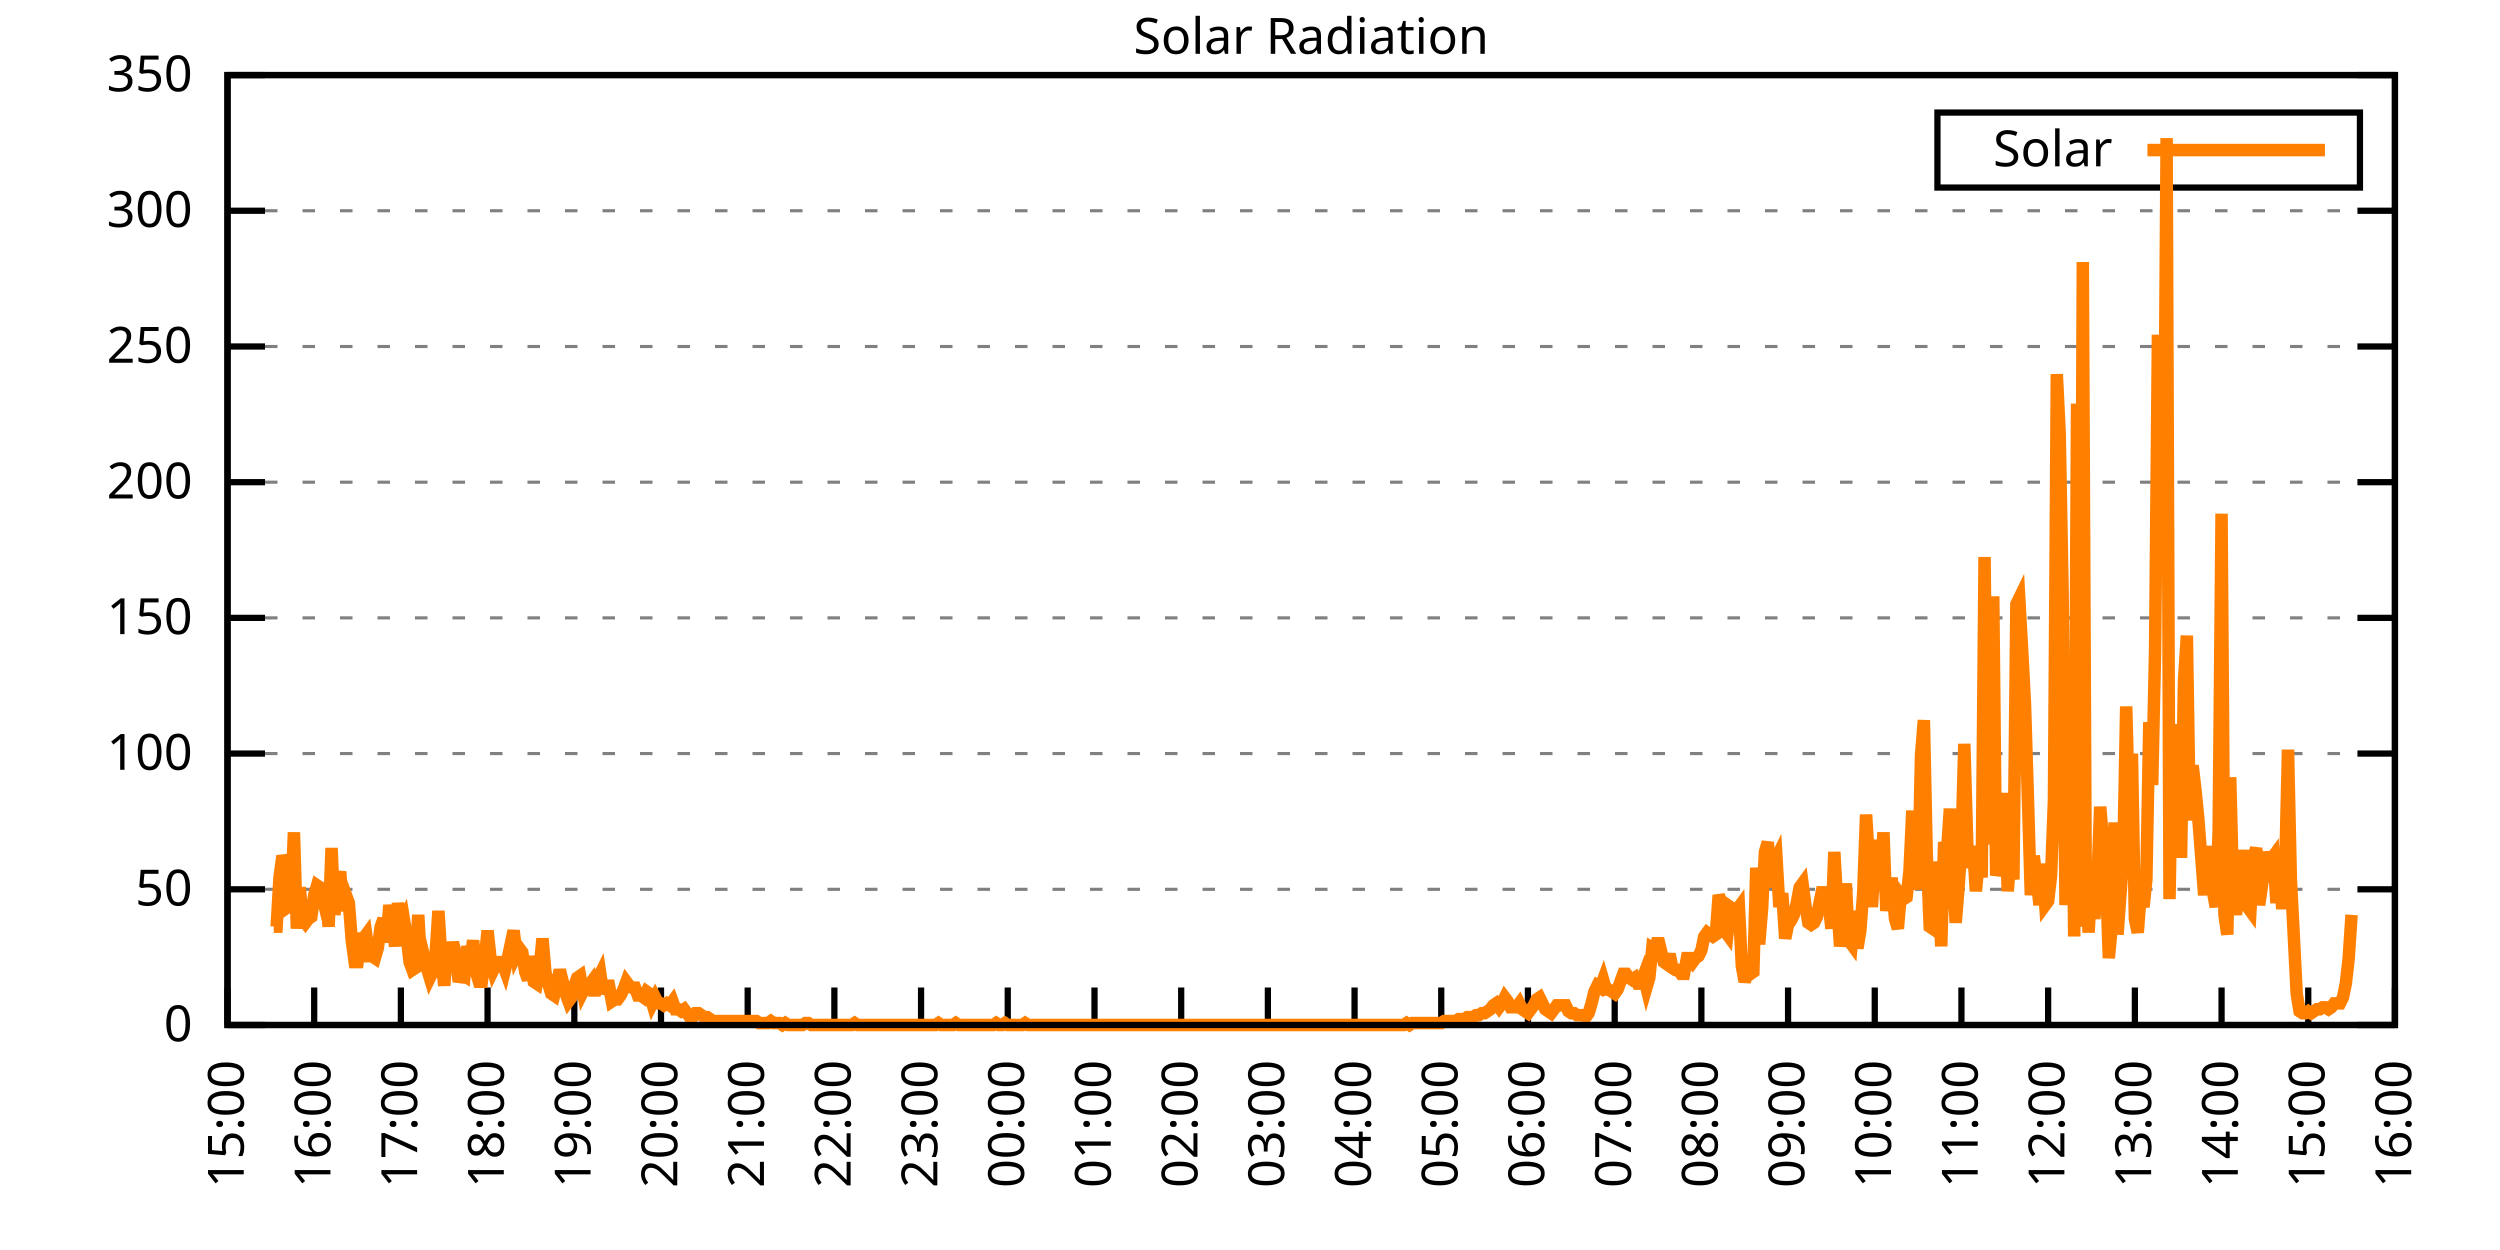
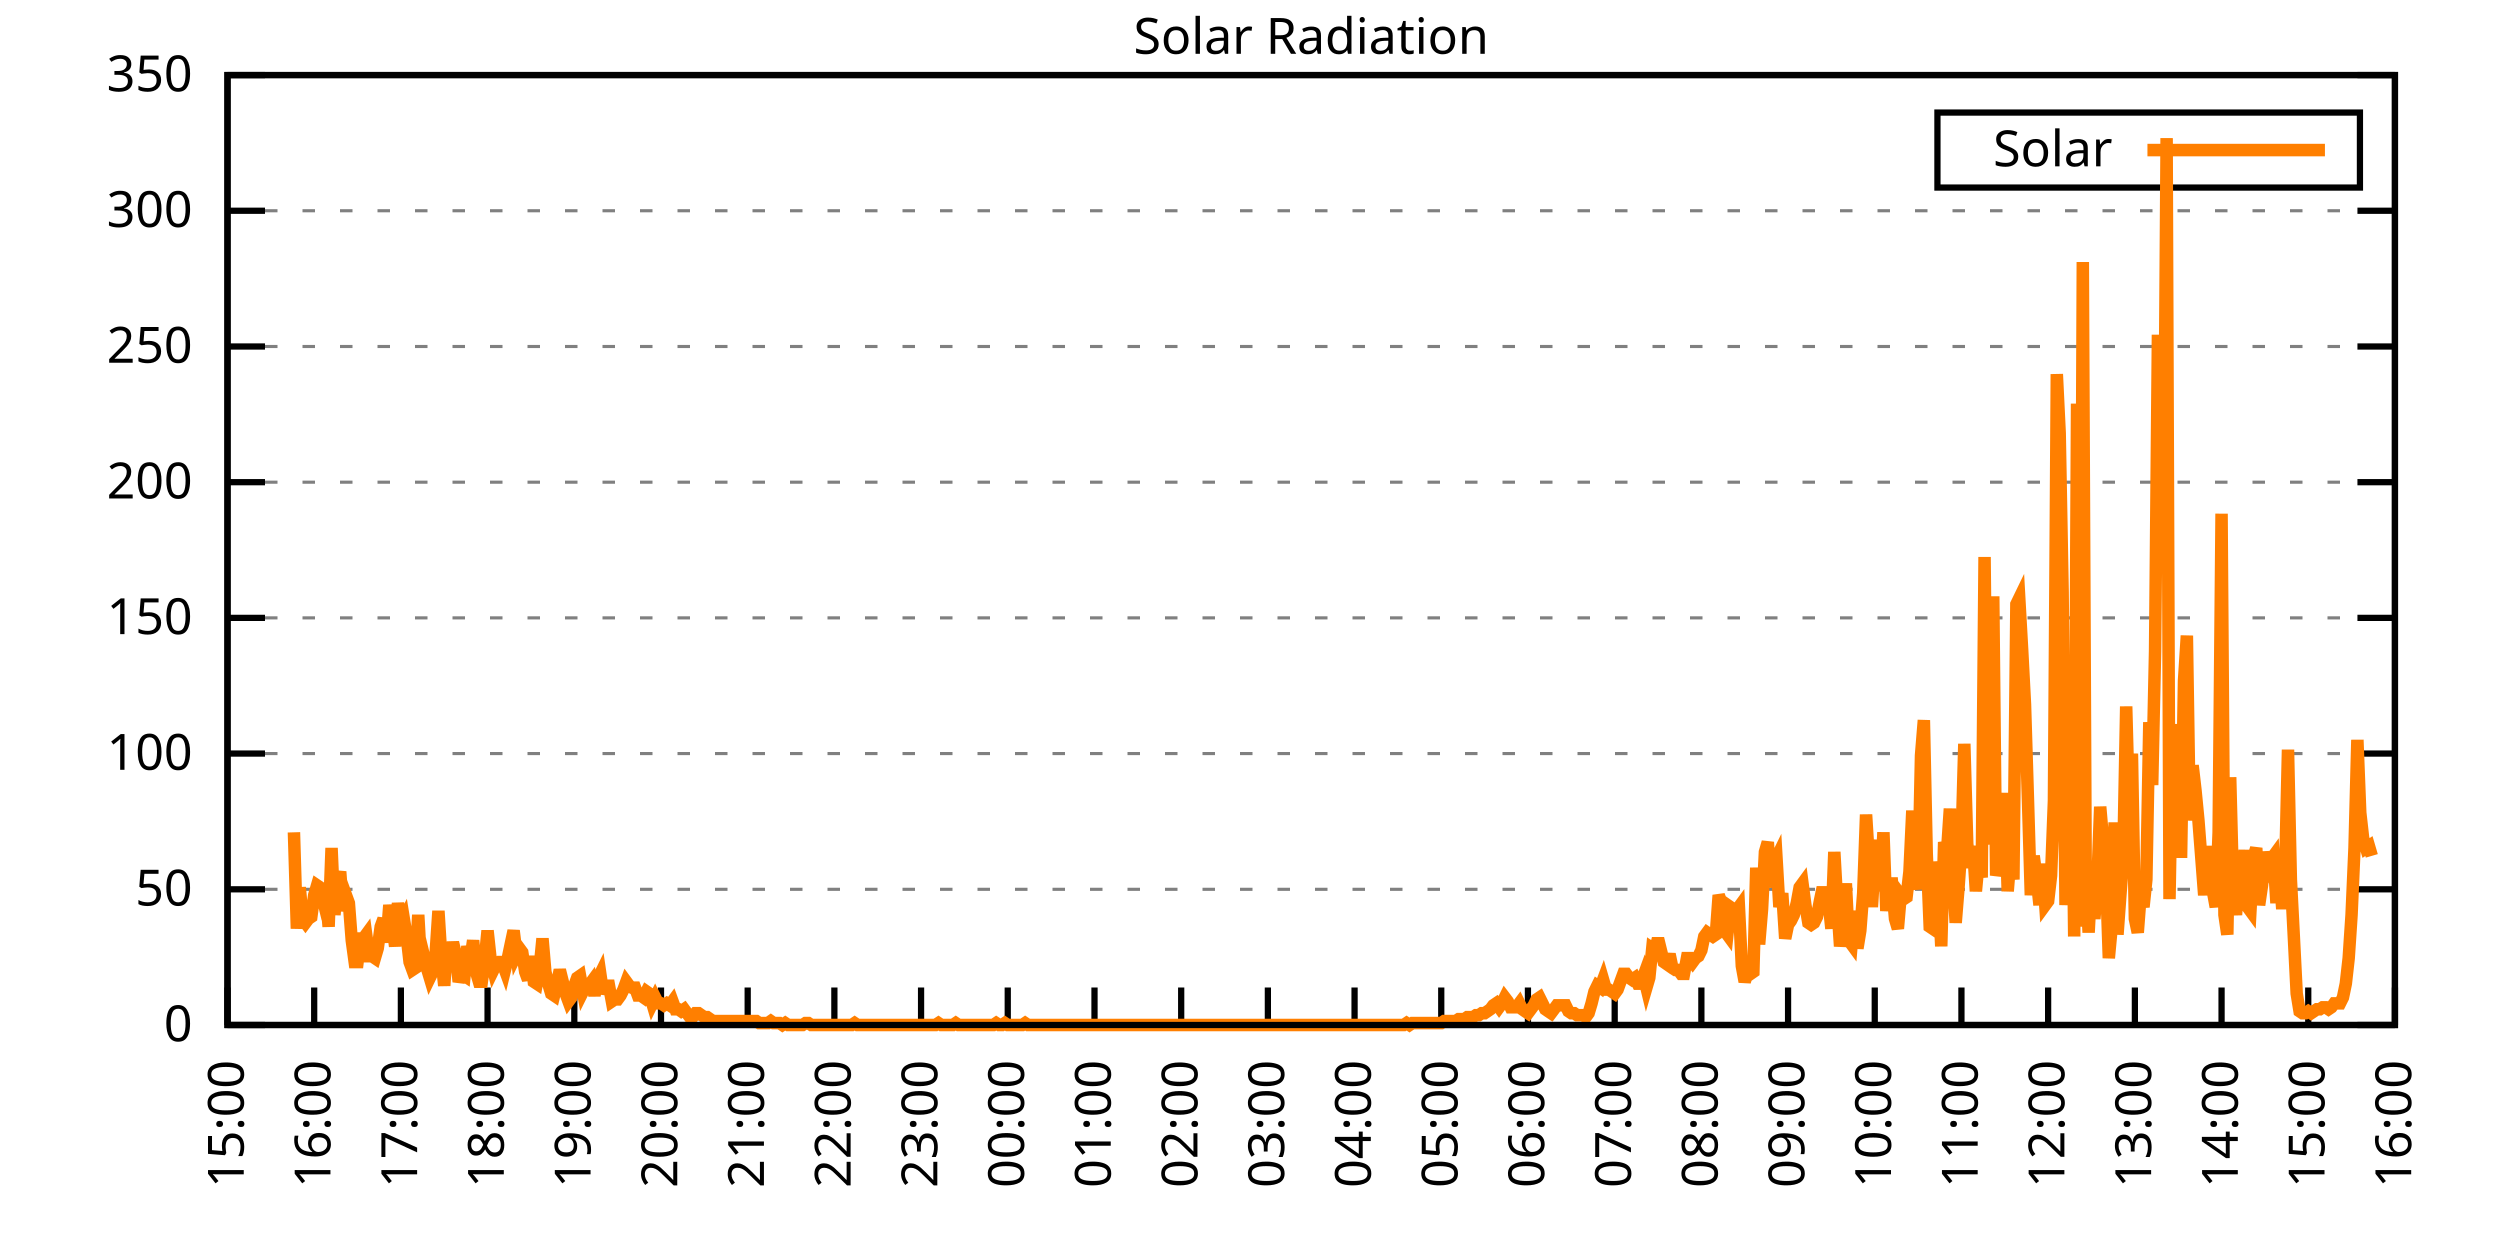
<svg xmlns="http://www.w3.org/2000/svg" xmlns:xlink="http://www.w3.org/1999/xlink" width="400" height="200" viewBox="0 0 400 200">
  <g id="gnuplot_canvas">
    <rect x="0" y="0" width="400" height="200" fill="none" />
    <defs>
      <circle id="gpDot" r="0.5" stroke-width="0.5" stroke="currentColor" />
      <path id="gpPt0" stroke-width="0.333" stroke="currentColor" d="M-1,0 h2 M0,-1 v2" />
      <path id="gpPt1" stroke-width="0.333" stroke="currentColor" d="M-1,-1 L1,1 M1,-1 L-1,1" />
      <path id="gpPt2" stroke-width="0.333" stroke="currentColor" d="M-1,0 L1,0 M0,-1 L0,1 M-1,-1 L1,1 M-1,1 L1,-1" />
      <rect id="gpPt3" stroke-width="0.333" stroke="currentColor" x="-1" y="-1" width="2" height="2" />
      <rect id="gpPt4" stroke-width="0.333" stroke="currentColor" fill="currentColor" x="-1" y="-1" width="2" height="2" />
      <circle id="gpPt5" stroke-width="0.333" stroke="currentColor" cx="0" cy="0" r="1" />
      <use xlink:href="#gpPt5" id="gpPt6" fill="currentColor" stroke="none" />
      <path id="gpPt7" stroke-width="0.333" stroke="currentColor" d="M0,-1.33 L-1.33,0.67 L1.33,0.67 z" />
      <use xlink:href="#gpPt7" id="gpPt8" fill="currentColor" stroke="none" />
      <use xlink:href="#gpPt7" id="gpPt9" stroke="currentColor" transform="rotate(180)" />
      <use xlink:href="#gpPt9" id="gpPt10" fill="currentColor" stroke="none" />
      <use xlink:href="#gpPt3" id="gpPt11" stroke="currentColor" transform="rotate(45)" />
      <use xlink:href="#gpPt11" id="gpPt12" fill="currentColor" stroke="none" />
      <path id="gpPt13" stroke-width="0.333" stroke="currentColor" d="M0,1.330 L1.265,0.411 L0.782,-1.067 L-0.782,-1.076 L-1.265,0.411 z" />
      <use xlink:href="#gpPt13" id="gpPt14" fill="currentColor" stroke="none" />
      <filter id="textbox" filterUnits="objectBoundingBox" x="0" y="0" height="1" width="1">
        <feFlood flood-color="white" flood-opacity="1" result="bgnd" />
        <feComposite in="SourceGraphic" in2="bgnd" operator="atop" />
      </filter>
      <filter id="greybox" filterUnits="objectBoundingBox" x="0" y="0" height="1" width="1">
        <feFlood flood-color="lightgrey" flood-opacity="1" result="grey" />
        <feComposite in="SourceGraphic" in2="grey" operator="atop" />
      </filter>
    </defs>
    <g fill="none" color="white" stroke="currentColor" stroke-width="1.00" stroke-linecap="butt" stroke-linejoin="miter">
</g>
    <g fill="none" color="black" stroke="currentColor" stroke-width="1.00" stroke-linecap="butt" stroke-linejoin="miter">
      <g stroke="none" shape-rendering="crispEdges">
        <polygon fill="rgb(255, 255, 255)" points="36.40,164.00 383.18,164.00 383.18,12.02 36.40,12.02 " />
      </g>
    </g>
    <g fill="none" color="black" stroke="currentColor" stroke-width="1.00" stroke-linecap="butt" stroke-linejoin="miter">
</g>
    <g fill="none" color="black" stroke="black" stroke-width="0.50" stroke-linecap="butt" stroke-linejoin="miter">
</g>
    <g fill="none" color="gray" stroke="currentColor" stroke-width="0.50" stroke-linecap="butt" stroke-linejoin="miter">
      <path stroke="gray" stroke-dasharray="2,4" class="gridline" d="M36.40,164.00 L383.19,164.00  " />
    </g>
    <g fill="none" color="gray" stroke="gray" stroke-width="1.00" stroke-linecap="butt" stroke-linejoin="miter">
</g>
    <g fill="none" color="black" stroke="currentColor" stroke-width="1.00" stroke-linecap="butt" stroke-linejoin="miter">
      <path stroke="black" d="M36.40,164.00 L42.40,164.00 M383.19,164.00 L377.19,164.00  " />
      <g transform="translate(30.80,166.60)" stroke="none" fill="black" font-family="Sans" font-size="8.00" text-anchor="end">
        <text>
          <tspan font-family="Sans"> 0</tspan>
        </text>
      </g>
    </g>
    <g fill="none" color="black" stroke="currentColor" stroke-width="1.00" stroke-linecap="butt" stroke-linejoin="miter">
</g>
    <g fill="none" color="black" stroke="black" stroke-width="0.50" stroke-linecap="butt" stroke-linejoin="miter">
</g>
    <g fill="none" color="gray" stroke="currentColor" stroke-width="0.50" stroke-linecap="butt" stroke-linejoin="miter">
      <path stroke="gray" stroke-dasharray="2,4" class="gridline" d="M36.40,142.29 L383.19,142.29  " />
    </g>
    <g fill="none" color="gray" stroke="gray" stroke-width="1.00" stroke-linecap="butt" stroke-linejoin="miter">
</g>
    <g fill="none" color="black" stroke="currentColor" stroke-width="1.00" stroke-linecap="butt" stroke-linejoin="miter">
      <path stroke="black" d="M36.40,142.29 L42.40,142.29 M383.19,142.29 L377.19,142.29  " />
      <g transform="translate(30.80,144.89)" stroke="none" fill="black" font-family="Sans" font-size="8.00" text-anchor="end">
        <text>
          <tspan font-family="Sans"> 50</tspan>
        </text>
      </g>
    </g>
    <g fill="none" color="black" stroke="currentColor" stroke-width="1.00" stroke-linecap="butt" stroke-linejoin="miter">
</g>
    <g fill="none" color="black" stroke="black" stroke-width="0.50" stroke-linecap="butt" stroke-linejoin="miter">
</g>
    <g fill="none" color="gray" stroke="currentColor" stroke-width="0.50" stroke-linecap="butt" stroke-linejoin="miter">
      <path stroke="gray" stroke-dasharray="2,4" class="gridline" d="M36.40,120.57 L383.19,120.57  " />
    </g>
    <g fill="none" color="gray" stroke="gray" stroke-width="1.00" stroke-linecap="butt" stroke-linejoin="miter">
</g>
    <g fill="none" color="black" stroke="currentColor" stroke-width="1.00" stroke-linecap="butt" stroke-linejoin="miter">
      <path stroke="black" d="M36.40,120.57 L42.40,120.57 M383.19,120.57 L377.19,120.57  " />
      <g transform="translate(30.80,123.17)" stroke="none" fill="black" font-family="Sans" font-size="8.00" text-anchor="end">
        <text>
          <tspan font-family="Sans"> 100</tspan>
        </text>
      </g>
    </g>
    <g fill="none" color="black" stroke="currentColor" stroke-width="1.00" stroke-linecap="butt" stroke-linejoin="miter">
</g>
    <g fill="none" color="black" stroke="black" stroke-width="0.50" stroke-linecap="butt" stroke-linejoin="miter">
</g>
    <g fill="none" color="gray" stroke="currentColor" stroke-width="0.50" stroke-linecap="butt" stroke-linejoin="miter">
      <path stroke="gray" stroke-dasharray="2,4" class="gridline" d="M36.40,98.86 L383.19,98.86  " />
    </g>
    <g fill="none" color="gray" stroke="gray" stroke-width="1.00" stroke-linecap="butt" stroke-linejoin="miter">
</g>
    <g fill="none" color="black" stroke="currentColor" stroke-width="1.00" stroke-linecap="butt" stroke-linejoin="miter">
      <path stroke="black" d="M36.40,98.86 L42.40,98.86 M383.19,98.86 L377.19,98.86  " />
      <g transform="translate(30.80,101.46)" stroke="none" fill="black" font-family="Sans" font-size="8.00" text-anchor="end">
        <text>
          <tspan font-family="Sans"> 150</tspan>
        </text>
      </g>
    </g>
    <g fill="none" color="black" stroke="currentColor" stroke-width="1.00" stroke-linecap="butt" stroke-linejoin="miter">
</g>
    <g fill="none" color="black" stroke="black" stroke-width="0.50" stroke-linecap="butt" stroke-linejoin="miter">
</g>
    <g fill="none" color="gray" stroke="currentColor" stroke-width="0.50" stroke-linecap="butt" stroke-linejoin="miter">
      <path stroke="gray" stroke-dasharray="2,4" class="gridline" d="M36.40,77.15 L383.19,77.15  " />
    </g>
    <g fill="none" color="gray" stroke="gray" stroke-width="1.00" stroke-linecap="butt" stroke-linejoin="miter">
</g>
    <g fill="none" color="black" stroke="currentColor" stroke-width="1.00" stroke-linecap="butt" stroke-linejoin="miter">
      <path stroke="black" d="M36.40,77.15 L42.40,77.15 M383.19,77.15 L377.19,77.15  " />
      <g transform="translate(30.80,79.75)" stroke="none" fill="black" font-family="Sans" font-size="8.00" text-anchor="end">
        <text>
          <tspan font-family="Sans"> 200</tspan>
        </text>
      </g>
    </g>
    <g fill="none" color="black" stroke="currentColor" stroke-width="1.00" stroke-linecap="butt" stroke-linejoin="miter">
</g>
    <g fill="none" color="black" stroke="black" stroke-width="0.50" stroke-linecap="butt" stroke-linejoin="miter">
</g>
    <g fill="none" color="gray" stroke="currentColor" stroke-width="0.50" stroke-linecap="butt" stroke-linejoin="miter">
      <path stroke="gray" stroke-dasharray="2,4" class="gridline" d="M36.40,55.44 L383.19,55.44  " />
    </g>
    <g fill="none" color="gray" stroke="gray" stroke-width="1.00" stroke-linecap="butt" stroke-linejoin="miter">
</g>
    <g fill="none" color="black" stroke="currentColor" stroke-width="1.00" stroke-linecap="butt" stroke-linejoin="miter">
      <path stroke="black" d="M36.40,55.44 L42.40,55.44 M383.19,55.44 L377.19,55.44  " />
      <g transform="translate(30.80,58.04)" stroke="none" fill="black" font-family="Sans" font-size="8.00" text-anchor="end">
        <text>
          <tspan font-family="Sans"> 250</tspan>
        </text>
      </g>
    </g>
    <g fill="none" color="black" stroke="currentColor" stroke-width="1.00" stroke-linecap="butt" stroke-linejoin="miter">
</g>
    <g fill="none" color="black" stroke="black" stroke-width="0.50" stroke-linecap="butt" stroke-linejoin="miter">
</g>
    <g fill="none" color="gray" stroke="currentColor" stroke-width="0.50" stroke-linecap="butt" stroke-linejoin="miter">
      <path stroke="gray" stroke-dasharray="2,4" class="gridline" d="M36.40,33.72 L383.19,33.72  " />
    </g>
    <g fill="none" color="gray" stroke="gray" stroke-width="1.00" stroke-linecap="butt" stroke-linejoin="miter">
</g>
    <g fill="none" color="black" stroke="currentColor" stroke-width="1.00" stroke-linecap="butt" stroke-linejoin="miter">
      <path stroke="black" d="M36.40,33.72 L42.40,33.72 M383.19,33.72 L377.19,33.72  " />
      <g transform="translate(30.80,36.32)" stroke="none" fill="black" font-family="Sans" font-size="8.00" text-anchor="end">
        <text>
          <tspan font-family="Sans"> 300</tspan>
        </text>
      </g>
    </g>
    <g fill="none" color="black" stroke="currentColor" stroke-width="1.00" stroke-linecap="butt" stroke-linejoin="miter">
</g>
    <g fill="none" color="black" stroke="black" stroke-width="0.50" stroke-linecap="butt" stroke-linejoin="miter">
</g>
    <g fill="none" color="gray" stroke="currentColor" stroke-width="0.50" stroke-linecap="butt" stroke-linejoin="miter">
      <path stroke="gray" stroke-dasharray="2,4" class="gridline" d="M36.40,12.01 L383.19,12.01  " />
    </g>
    <g fill="none" color="gray" stroke="gray" stroke-width="1.00" stroke-linecap="butt" stroke-linejoin="miter">
</g>
    <g fill="none" color="black" stroke="currentColor" stroke-width="1.00" stroke-linecap="butt" stroke-linejoin="miter">
      <path stroke="black" d="M36.40,12.01 L42.40,12.01 M383.19,12.01 L377.19,12.01  " />
      <g transform="translate(30.80,14.61)" stroke="none" fill="black" font-family="Sans" font-size="8.00" text-anchor="end">
        <text>
          <tspan font-family="Sans"> 350</tspan>
        </text>
      </g>
    </g>
    <g fill="none" color="black" stroke="currentColor" stroke-width="1.00" stroke-linecap="butt" stroke-linejoin="miter">
      <path stroke="black" d="M36.40,164.00 L36.40,158.00  " />
      <g transform="translate(39.00,169.60) rotate(270.00)" stroke="none" fill="black" font-family="Sans" font-size="8.00" text-anchor="end">
        <text>
          <tspan font-family="Sans">15:00</tspan>
        </text>
      </g>
    </g>
    <g fill="none" color="black" stroke="currentColor" stroke-width="1.00" stroke-linecap="butt" stroke-linejoin="miter">
      <path stroke="black" d="M50.27,164.00 L50.27,158.00  " />
      <g transform="translate(52.87,169.60) rotate(270.00)" stroke="none" fill="black" font-family="Sans" font-size="8.00" text-anchor="end">
        <text>
          <tspan font-family="Sans">16:00</tspan>
        </text>
      </g>
    </g>
    <g fill="none" color="black" stroke="currentColor" stroke-width="1.00" stroke-linecap="butt" stroke-linejoin="miter">
      <path stroke="black" d="M64.14,164.00 L64.14,158.00  " />
      <g transform="translate(66.74,169.60) rotate(270.00)" stroke="none" fill="black" font-family="Sans" font-size="8.00" text-anchor="end">
        <text>
          <tspan font-family="Sans">17:00</tspan>
        </text>
      </g>
    </g>
    <g fill="none" color="black" stroke="currentColor" stroke-width="1.00" stroke-linecap="butt" stroke-linejoin="miter">
      <path stroke="black" d="M78.01,164.00 L78.01,158.00  " />
      <g transform="translate(80.61,169.60) rotate(270.00)" stroke="none" fill="black" font-family="Sans" font-size="8.00" text-anchor="end">
        <text>
          <tspan font-family="Sans">18:00</tspan>
        </text>
      </g>
    </g>
    <g fill="none" color="black" stroke="currentColor" stroke-width="1.00" stroke-linecap="butt" stroke-linejoin="miter">
      <path stroke="black" d="M91.89,164.00 L91.89,158.00  " />
      <g transform="translate(94.49,169.60) rotate(270.00)" stroke="none" fill="black" font-family="Sans" font-size="8.00" text-anchor="end">
        <text>
          <tspan font-family="Sans">19:00</tspan>
        </text>
      </g>
    </g>
    <g fill="none" color="black" stroke="currentColor" stroke-width="1.00" stroke-linecap="butt" stroke-linejoin="miter">
      <path stroke="black" d="M105.76,164.00 L105.76,158.00  " />
      <g transform="translate(108.36,169.60) rotate(270.00)" stroke="none" fill="black" font-family="Sans" font-size="8.00" text-anchor="end">
        <text>
          <tspan font-family="Sans">20:00</tspan>
        </text>
      </g>
    </g>
    <g fill="none" color="black" stroke="currentColor" stroke-width="1.00" stroke-linecap="butt" stroke-linejoin="miter">
      <path stroke="black" d="M119.63,164.00 L119.63,158.00  " />
      <g transform="translate(122.23,169.60) rotate(270.00)" stroke="none" fill="black" font-family="Sans" font-size="8.00" text-anchor="end">
        <text>
          <tspan font-family="Sans">21:00</tspan>
        </text>
      </g>
    </g>
    <g fill="none" color="black" stroke="currentColor" stroke-width="1.00" stroke-linecap="butt" stroke-linejoin="miter">
      <path stroke="black" d="M133.50,164.00 L133.50,158.00  " />
      <g transform="translate(136.10,169.60) rotate(270.00)" stroke="none" fill="black" font-family="Sans" font-size="8.00" text-anchor="end">
        <text>
          <tspan font-family="Sans">22:00</tspan>
        </text>
      </g>
    </g>
    <g fill="none" color="black" stroke="currentColor" stroke-width="1.00" stroke-linecap="butt" stroke-linejoin="miter">
      <path stroke="black" d="M147.37,164.00 L147.37,158.00  " />
      <g transform="translate(149.97,169.60) rotate(270.00)" stroke="none" fill="black" font-family="Sans" font-size="8.00" text-anchor="end">
        <text>
          <tspan font-family="Sans">23:00</tspan>
        </text>
      </g>
    </g>
    <g fill="none" color="black" stroke="currentColor" stroke-width="1.00" stroke-linecap="butt" stroke-linejoin="miter">
      <path stroke="black" d="M161.24,164.00 L161.24,158.00  " />
      <g transform="translate(163.84,169.60) rotate(270.00)" stroke="none" fill="black" font-family="Sans" font-size="8.00" text-anchor="end">
        <text>
          <tspan font-family="Sans">00:00</tspan>
        </text>
      </g>
    </g>
    <g fill="none" color="black" stroke="currentColor" stroke-width="1.00" stroke-linecap="butt" stroke-linejoin="miter">
      <path stroke="black" d="M175.12,164.00 L175.12,158.00  " />
      <g transform="translate(177.72,169.60) rotate(270.00)" stroke="none" fill="black" font-family="Sans" font-size="8.00" text-anchor="end">
        <text>
          <tspan font-family="Sans">01:00</tspan>
        </text>
      </g>
    </g>
    <g fill="none" color="black" stroke="currentColor" stroke-width="1.00" stroke-linecap="butt" stroke-linejoin="miter">
      <path stroke="black" d="M188.99,164.00 L188.99,158.00  " />
      <g transform="translate(191.59,169.60) rotate(270.00)" stroke="none" fill="black" font-family="Sans" font-size="8.00" text-anchor="end">
        <text>
          <tspan font-family="Sans">02:00</tspan>
        </text>
      </g>
    </g>
    <g fill="none" color="black" stroke="currentColor" stroke-width="1.00" stroke-linecap="butt" stroke-linejoin="miter">
      <path stroke="black" d="M202.86,164.00 L202.86,158.00  " />
      <g transform="translate(205.46,169.60) rotate(270.00)" stroke="none" fill="black" font-family="Sans" font-size="8.00" text-anchor="end">
        <text>
          <tspan font-family="Sans">03:00</tspan>
        </text>
      </g>
    </g>
    <g fill="none" color="black" stroke="currentColor" stroke-width="1.00" stroke-linecap="butt" stroke-linejoin="miter">
      <path stroke="black" d="M216.73,164.00 L216.73,158.00  " />
      <g transform="translate(219.33,169.60) rotate(270.00)" stroke="none" fill="black" font-family="Sans" font-size="8.00" text-anchor="end">
        <text>
          <tspan font-family="Sans">04:00</tspan>
        </text>
      </g>
    </g>
    <g fill="none" color="black" stroke="currentColor" stroke-width="1.00" stroke-linecap="butt" stroke-linejoin="miter">
      <path stroke="black" d="M230.60,164.00 L230.60,158.00  " />
      <g transform="translate(233.20,169.60) rotate(270.00)" stroke="none" fill="black" font-family="Sans" font-size="8.00" text-anchor="end">
        <text>
          <tspan font-family="Sans">05:00</tspan>
        </text>
      </g>
    </g>
    <g fill="none" color="black" stroke="currentColor" stroke-width="1.00" stroke-linecap="butt" stroke-linejoin="miter">
      <path stroke="black" d="M244.47,164.00 L244.47,158.00  " />
      <g transform="translate(247.07,169.60) rotate(270.00)" stroke="none" fill="black" font-family="Sans" font-size="8.00" text-anchor="end">
        <text>
          <tspan font-family="Sans">06:00</tspan>
        </text>
      </g>
    </g>
    <g fill="none" color="black" stroke="currentColor" stroke-width="1.00" stroke-linecap="butt" stroke-linejoin="miter">
      <path stroke="black" d="M258.35,164.00 L258.35,158.00  " />
      <g transform="translate(260.95,169.60) rotate(270.00)" stroke="none" fill="black" font-family="Sans" font-size="8.00" text-anchor="end">
        <text>
          <tspan font-family="Sans">07:00</tspan>
        </text>
      </g>
    </g>
    <g fill="none" color="black" stroke="currentColor" stroke-width="1.00" stroke-linecap="butt" stroke-linejoin="miter">
      <path stroke="black" d="M272.22,164.00 L272.22,158.00  " />
      <g transform="translate(274.82,169.60) rotate(270.00)" stroke="none" fill="black" font-family="Sans" font-size="8.00" text-anchor="end">
        <text>
          <tspan font-family="Sans">08:00</tspan>
        </text>
      </g>
    </g>
    <g fill="none" color="black" stroke="currentColor" stroke-width="1.00" stroke-linecap="butt" stroke-linejoin="miter">
      <path stroke="black" d="M286.09,164.00 L286.09,158.00  " />
      <g transform="translate(288.69,169.60) rotate(270.00)" stroke="none" fill="black" font-family="Sans" font-size="8.00" text-anchor="end">
        <text>
          <tspan font-family="Sans">09:00</tspan>
        </text>
      </g>
    </g>
    <g fill="none" color="black" stroke="currentColor" stroke-width="1.00" stroke-linecap="butt" stroke-linejoin="miter">
      <path stroke="black" d="M299.96,164.00 L299.96,158.00  " />
      <g transform="translate(302.56,169.60) rotate(270.00)" stroke="none" fill="black" font-family="Sans" font-size="8.00" text-anchor="end">
        <text>
          <tspan font-family="Sans">10:00</tspan>
        </text>
      </g>
    </g>
    <g fill="none" color="black" stroke="currentColor" stroke-width="1.00" stroke-linecap="butt" stroke-linejoin="miter">
      <path stroke="black" d="M313.83,164.00 L313.83,158.00  " />
      <g transform="translate(316.43,169.60) rotate(270.00)" stroke="none" fill="black" font-family="Sans" font-size="8.00" text-anchor="end">
        <text>
          <tspan font-family="Sans">11:00</tspan>
        </text>
      </g>
    </g>
    <g fill="none" color="black" stroke="currentColor" stroke-width="1.00" stroke-linecap="butt" stroke-linejoin="miter">
      <path stroke="black" d="M327.70,164.00 L327.70,158.00  " />
      <g transform="translate(330.30,169.60) rotate(270.00)" stroke="none" fill="black" font-family="Sans" font-size="8.00" text-anchor="end">
        <text>
          <tspan font-family="Sans">12:00</tspan>
        </text>
      </g>
    </g>
    <g fill="none" color="black" stroke="currentColor" stroke-width="1.00" stroke-linecap="butt" stroke-linejoin="miter">
      <path stroke="black" d="M341.58,164.00 L341.58,158.00  " />
      <g transform="translate(344.18,169.60) rotate(270.00)" stroke="none" fill="black" font-family="Sans" font-size="8.00" text-anchor="end">
        <text>
          <tspan font-family="Sans">13:00</tspan>
        </text>
      </g>
    </g>
    <g fill="none" color="black" stroke="currentColor" stroke-width="1.00" stroke-linecap="butt" stroke-linejoin="miter">
      <path stroke="black" d="M355.45,164.00 L355.45,158.00  " />
      <g transform="translate(358.05,169.60) rotate(270.00)" stroke="none" fill="black" font-family="Sans" font-size="8.00" text-anchor="end">
        <text>
          <tspan font-family="Sans">14:00</tspan>
        </text>
      </g>
    </g>
    <g fill="none" color="black" stroke="currentColor" stroke-width="1.00" stroke-linecap="butt" stroke-linejoin="miter">
      <path stroke="black" d="M369.32,164.00 L369.32,158.00  " />
      <g transform="translate(371.92,169.60) rotate(270.00)" stroke="none" fill="black" font-family="Sans" font-size="8.00" text-anchor="end">
        <text>
          <tspan font-family="Sans">15:00</tspan>
        </text>
      </g>
    </g>
    <g fill="none" color="black" stroke="currentColor" stroke-width="1.00" stroke-linecap="butt" stroke-linejoin="miter">
      <path stroke="black" d="M383.19,164.00 L383.19,158.00  " />
      <g transform="translate(385.79,169.60) rotate(270.00)" stroke="none" fill="black" font-family="Sans" font-size="8.00" text-anchor="end">
        <text>
          <tspan font-family="Sans">16:00</tspan>
        </text>
      </g>
    </g>
    <g fill="none" color="black" stroke="currentColor" stroke-width="1.00" stroke-linecap="butt" stroke-linejoin="miter">
</g>
    <g fill="none" color="black" stroke="currentColor" stroke-width="1.00" stroke-linecap="butt" stroke-linejoin="miter">
      <path stroke="black" d="M36.40,12.01 L36.40,164.00 L383.19,164.00 L383.19,12.01 L36.40,12.01 Z  " />
    </g>
    <g fill="none" color="black" stroke="currentColor" stroke-width="1.00" stroke-linecap="butt" stroke-linejoin="miter">
</g>
    <g fill="none" color="black" stroke="currentColor" stroke-width="1.00" stroke-linecap="butt" stroke-linejoin="miter">
      <path stroke="black" d="M309.99,30.01 L309.99,18.01 L377.59,18.01 L377.59,30.01 L309.99,30.01 Z  " />
    </g>
    <g id="Solar_Radiation_plot_1">
      <g fill="none" color="white" stroke="black" stroke-width="2.00" stroke-linecap="butt" stroke-linejoin="miter">
</g>
      <g fill="none" color="black" stroke="currentColor" stroke-width="2.00" stroke-linecap="butt" stroke-linejoin="miter">
        <g transform="translate(337.99,26.61)" stroke="none" fill="black" font-family="Sans" font-size="8.00" text-anchor="end">
          <text>
            <tspan font-family="Sans">Solar</tspan>
          </text>
        </g>
      </g>
      <g fill="none" color="black" stroke="currentColor" stroke-width="2.00" stroke-linecap="butt" stroke-linejoin="miter">
-         <path stroke="rgb(255, 127,   0)" d="M343.59,24.01 L371.99,24.01 M43.80,148.27 L44.26,148.27 L44.72,140.40 L45.19,136.94 L45.65,138.20 L46.11,145.12   L46.57,144.81 L47.03,133.17 L47.50,148.58 L47.96,141.98 L48.42,147.01 L48.88,147.64 L49.35,147.01 L49.81,146.70   L50.27,143.23 L50.73,141.66 L51.20,141.98 L51.66,143.86 L52.12,142.60 L52.58,148.27 L53.05,135.68 L53.51,146.38   L53.97,141.35 L54.43,139.46 L54.90,145.75 L55.36,143.23 L55.82,144.49 L56.28,150.47 L56.75,153.93 L57.21,153.93   L57.67,150.16 L58.13,150.16 L58.59,149.53 L59.06,152.99 L59.52,152.99 L59.98,153.30 L60.44,151.73 L60.91,148.27   L61.37,147.01 L61.83,150.79 L62.29,144.81 L62.76,147.95 L63.22,151.41 L63.68,144.49 L64.14,147.95 L64.61,147.01   L65.07,149.84 L65.53,153.93 L65.99,155.19 L66.46,154.88 L66.92,146.38 L67.38,154.56 L67.84,152.99 L68.30,154.88   L68.77,156.45 L69.23,155.50 L69.69,152.67 L70.15,145.75 L70.62,153.30 L71.08,157.71 L71.54,150.79 L72.00,153.30   L72.47,150.79 L72.93,152.67 L73.39,157.08 L73.85,155.82 L74.32,156.13 L74.78,151.41 L75.24,153.62 L75.70,150.47   L76.17,155.50 L76.63,157.08 L77.09,157.08 L77.55,153.62 L78.01,148.90 L78.48,153.30 L78.94,155.19 L79.40,154.25   L79.86,153.93 L80.33,153.93 L80.79,155.19 L81.25,153.30 L81.71,151.10 L82.18,148.90 L82.64,152.67 L83.10,151.73   L83.56,152.36 L84.03,155.50 L84.49,156.76 L84.95,152.99 L85.41,157.08 L85.88,157.39 L86.34,154.88 L86.80,150.16   L87.26,155.50 L87.72,157.39 L88.19,158.97 L88.65,159.28 L89.11,157.39 L89.57,155.19 L90.04,157.08 L90.50,158.97   L90.96,160.22 L91.42,159.60 L91.89,157.71 L92.35,156.45 L92.81,156.13 L93.27,158.65 L93.74,157.71 L94.20,157.71   L94.66,157.08 L95.12,159.28 L95.59,156.76 L96.05,155.82 L96.51,158.97 L96.97,157.71 L97.44,157.71 L97.90,160.22   L98.36,159.91 L98.82,159.91 L99.28,159.28 L99.75,158.34 L100.21,157.08 L100.67,157.71 L101.13,158.02 L101.60,158.02   L102.06,159.28 L102.52,159.28 L102.98,159.60 L103.45,158.65 L103.91,158.97 L104.37,160.54 L104.83,159.60 L105.30,160.54   L105.76,160.54 L106.22,160.85 L106.68,160.54 L107.15,160.85 L107.61,160.22 L108.07,161.48 L108.53,161.48 L108.99,161.80   L109.46,161.48 L109.92,162.11 L110.38,162.74 L110.84,162.74 L111.31,162.11 L111.77,162.11 L112.23,162.43 L112.69,162.74   L113.16,162.74 L113.62,163.06 L114.08,163.37 L114.54,163.37 L115.01,163.37 L115.47,163.37 L115.93,163.37 L116.39,163.37   L116.86,163.37 L117.32,163.37 L117.78,163.37 L118.24,163.37 L118.70,163.37 L119.17,163.37 L119.63,163.37 L120.09,163.37   L120.55,163.37 L121.02,163.37 L121.48,163.69 L121.94,163.69 L122.40,163.69 L122.87,163.69 L123.33,163.37 L123.79,163.69   L124.25,163.69 L124.72,163.69 L125.18,164.00 L125.64,163.69 L126.10,164.00 L126.57,164.00 L127.03,164.00 L127.49,164.00   L127.95,164.00 L128.41,164.00 L128.88,163.69 L129.34,163.69 L129.80,164.00 L130.26,164.00 L130.73,164.00 L131.19,164.00   L131.65,164.00 L132.11,164.00 L132.58,164.00 L133.04,164.00 L133.50,164.00 L133.96,164.00 L134.43,164.00 L134.89,164.00   L135.35,164.00 L135.81,164.00 L136.28,164.00 L136.74,163.69 L137.20,164.00 L137.66,164.00 L138.13,164.00 L138.59,164.00   L139.05,164.00 L139.51,164.00 L139.97,164.00 L140.44,164.00 L140.90,164.00 L141.36,164.00 L141.82,164.00 L142.29,164.00   L142.75,164.00 L143.21,164.00 L143.67,164.00 L144.14,164.00 L144.60,164.00 L145.06,164.00 L145.52,164.00 L145.99,164.00   L146.45,164.00 L146.91,164.00 L147.37,164.00 L147.84,164.00 L148.30,164.00 L148.76,164.00 L149.22,164.00 L149.68,164.00   L150.15,163.69 L150.61,164.00 L151.07,164.00 L151.53,164.00 L152.00,164.00 L152.46,164.00 L152.92,163.69 L153.38,164.00   L153.85,164.00 L154.31,164.00 L154.77,164.00 L155.23,164.00 L155.70,164.00 L156.16,164.00 L156.62,164.00 L157.08,164.00   L157.55,164.00 L158.01,164.00 L158.47,164.00 L158.93,164.00 L159.39,163.69 L159.86,164.00 L160.32,164.00 L160.78,163.69   L161.24,164.00 L161.71,164.00 L162.17,164.00 L162.63,164.00 L163.09,164.00 L163.56,164.00 L164.02,163.69 L164.48,164.00   L164.94,164.00 L165.41,164.00 L165.87,164.00 L166.33,164.00 L166.79,164.00 L167.26,164.00 L167.72,164.00 L168.18,164.00   L168.64,164.00 L169.10,164.00 L169.57,164.00 L170.03,164.00 L170.49,164.00 L170.95,164.00 L171.42,164.00 L171.88,164.00   L172.34,164.00 L172.80,164.00 L173.27,164.00 L173.73,164.00 L174.19,164.00 L174.65,164.00 L175.12,164.00 L175.58,164.00   L176.04,164.00 L176.50,164.00 L176.97,164.00 L177.43,164.00 L177.89,164.00 L178.35,164.00 L178.82,164.00 L179.28,164.00   L179.74,164.00 L180.20,164.00 L180.66,164.00 L181.13,164.00 L181.59,164.00 L182.05,164.00 L182.51,164.00 L182.98,164.00   L183.44,164.00 L183.90,164.00 L184.36,164.00 L184.83,164.00 L185.29,164.00 L185.75,164.00 L186.21,164.00 L186.68,164.00   L187.14,164.00 L187.60,164.00 L188.06,164.00 L188.53,164.00 L188.99,164.00 L189.45,164.00 L189.91,164.00 L190.37,164.00   L190.84,164.00 L191.30,164.00 L191.76,164.00 L192.22,164.00 L192.69,164.00 L193.15,164.00 L193.61,164.00 L194.07,164.00   L194.54,164.00 L195.00,164.00 L195.46,164.00 L195.92,164.00 L196.39,164.00 L196.85,164.00 L197.31,164.00 L197.77,164.00   L198.24,164.00 L198.70,164.00 L199.16,164.00 L199.62,164.00 L200.08,164.00 L200.55,164.00 L201.01,164.00 L201.47,164.00   L201.93,164.00 L202.40,164.00 L202.86,164.00 L203.32,164.00 L203.78,164.00 L204.25,164.00 L204.71,164.00 L205.17,164.00   L205.63,164.00 L206.10,164.00 L206.56,164.00 L207.02,164.00 L207.48,164.00 L207.95,164.00 L208.41,164.00 L208.87,164.00   L209.33,164.00 L209.80,164.00 L210.26,164.00 L210.72,164.00 L211.18,164.00 L211.64,164.00 L212.11,164.00 L212.57,164.00   L213.03,164.00 L213.49,164.00 L213.96,164.00 L214.42,164.00 L214.88,164.00 L215.34,164.00 L215.81,164.00 L216.27,164.00   L216.73,164.00 L217.19,164.00 L217.66,164.00 L218.12,164.00 L218.58,164.00 L219.04,164.00 L219.51,164.00 L219.97,164.00   L220.43,164.00 L220.89,164.00 L221.35,164.00 L221.82,164.00 L222.28,164.00 L222.74,164.00 L223.20,164.00 L223.67,164.00   L224.13,164.00 L224.59,164.00 L225.05,163.69 L225.52,164.00 L225.98,163.69 L226.44,163.69 L226.90,163.69 L227.37,163.69   L227.83,163.69 L228.29,163.69 L228.75,163.69 L229.22,163.69 L229.68,163.69 L230.14,163.69 L230.60,163.69 L231.06,163.37   L231.53,163.37 L231.99,163.37 L232.45,163.37 L232.91,163.37 L233.38,163.06 L233.84,163.06 L234.30,163.06 L234.76,162.74   L235.23,162.74 L235.69,162.74 L236.15,162.43 L236.61,162.43 L237.08,162.11 L237.54,162.11 L238.00,161.80 L238.46,161.48   L238.93,160.85 L239.39,160.54 L239.85,161.17 L240.31,160.54 L240.77,159.60 L241.24,160.22 L241.70,161.17 L242.16,161.17   L242.62,161.17 L243.09,160.54 L243.55,161.48 L244.01,161.80 L244.47,162.11 L244.94,161.48 L245.40,160.85 L245.86,159.91   L246.32,159.60 L246.79,160.54 L247.25,161.48 L247.71,161.80 L248.17,162.11 L248.64,161.48 L249.10,160.85 L249.56,160.85   L250.02,160.85 L250.49,160.85 L250.95,161.80 L251.41,162.11 L251.87,162.11 L252.33,162.43 L252.80,162.43 L253.26,162.43   L253.72,162.74 L254.18,162.11 L254.65,160.54 L255.11,158.65 L255.57,157.71 L256.03,158.02 L256.50,156.76 L256.96,158.34   L257.42,158.34 L257.88,158.65 L258.35,158.97 L258.81,158.34 L259.27,157.08 L259.73,155.82 L260.20,155.82 L260.66,156.45   L261.12,156.76 L261.58,156.45 L262.04,157.39 L262.51,157.39 L262.97,156.13 L263.43,158.02 L263.89,156.45 L264.36,151.73   L264.82,152.04 L265.28,150.16 L265.74,152.04 L266.21,153.93 L266.67,154.25 L267.13,152.67 L267.59,154.88 L268.06,155.19   L268.52,155.19 L268.98,155.82 L269.44,155.82 L269.91,153.30 L270.37,153.30 L270.83,153.93 L271.29,153.30 L271.75,152.99   L272.22,152.04 L272.68,149.84 L273.14,149.21 L273.60,149.53 L274.07,149.84 L274.53,149.53 L274.99,143.23 L275.45,144.49   L275.92,148.90 L276.38,149.53 L276.84,145.12 L277.30,145.44 L277.77,145.75 L278.23,145.12 L278.69,154.56 L279.15,157.08   L279.62,155.50 L280.08,155.82 L280.54,155.50 L281.00,138.83 L281.46,151.10 L281.93,145.44 L282.39,136.31 L282.85,134.74   L283.31,141.98 L283.78,138.20 L284.24,137.26 L284.70,145.12 L285.16,142.92 L285.63,150.16 L286.09,147.95 L286.55,147.32   L287.01,146.38 L287.48,144.49 L287.94,141.98 L288.40,141.35 L288.86,144.81 L289.33,147.64 L289.79,147.95 L290.25,147.64   L290.71,146.70 L291.18,144.18 L291.64,141.98 L292.10,144.18 L292.56,144.18 L293.02,148.58 L293.49,136.31 L293.95,144.49   L294.41,151.41 L294.87,148.27 L295.34,141.35 L295.80,150.47 L296.26,151.10 L296.72,145.75 L297.19,151.73 L297.65,148.90   L298.11,142.92 L298.57,130.33 L299.04,137.89 L299.50,145.12 L299.96,137.89 L300.42,134.42 L300.89,142.60 L301.35,133.17   L301.81,145.75 L302.27,141.35 L302.73,141.35 L303.20,147.01 L303.66,148.58 L304.12,143.23 L304.58,143.86 L305.05,143.55   L305.51,139.46 L305.97,129.70 L306.43,139.14 L306.90,142.29 L307.36,120.89 L307.82,115.23 L308.28,136.63 L308.75,148.27   L309.21,148.58 L309.67,137.89 L310.13,141.35 L310.60,151.41 L311.06,134.74 L311.52,136.31 L311.98,129.39 L312.44,139.77   L312.91,147.64 L313.37,141.98 L313.83,135.37 L314.29,119.01 L314.76,135.05 L315.22,138.83 L315.68,135.37 L316.14,142.60   L316.61,137.57 L317.07,140.40 L317.53,89.12 L317.99,132.22 L318.46,135.05 L318.92,95.41 L319.38,140.09 L319.84,138.20   L320.31,137.89 L320.77,126.87 L321.23,142.60 L321.69,136.94 L322.15,140.72 L322.62,96.67 L323.08,95.72 L323.54,103.90   L324.00,112.71 L324.47,127.82 L324.93,143.23 L325.39,136.94 L325.85,140.40 L326.32,144.81 L326.78,138.20 L327.24,144.81   L327.70,144.18 L328.17,140.09 L328.63,128.13 L329.09,59.86 L329.55,69.29 L330.02,94.78 L330.48,144.81 L330.94,135.05   L331.40,108.62 L331.87,149.84 L332.33,64.58 L332.79,148.27 L333.25,41.92 L333.71,139.46 L334.18,149.21 L334.64,140.40   L335.10,147.01 L335.56,141.66 L336.03,129.08 L336.49,134.42 L336.95,139.77 L337.41,153.30 L337.88,148.27 L338.34,131.59   L338.80,149.53 L339.26,143.23 L339.73,136.94 L340.19,113.03 L340.65,130.02 L341.11,120.58 L341.58,147.01 L342.04,149.21   L342.50,143.23 L342.96,145.12 L343.42,140.72 L343.89,115.55 L344.35,125.61 L344.81,104.22 L345.27,53.56 L345.74,84.71   L346.20,86.60 L346.66,22.10 L347.12,143.86 L347.59,116.80 L348.05,127.82 L348.51,115.86 L348.97,137.26 L349.44,108.94   L349.90,101.70 L350.36,131.28 L350.82,122.47 L351.29,126.56 L351.75,131.28 L352.67,143.23 L353.13,136.31 L353.60,136.31   L354.06,142.60 L354.52,145.12 L354.98,133.17 L355.45,82.19 L355.91,146.38 L356.37,149.53 L356.83,124.36 L357.30,142.60   L357.76,146.38 L358.22,140.09 L358.68,142.92 L359.15,136.00 L359.61,145.12 L360.07,145.75 L360.53,137.26 L361.00,135.68   L361.46,144.81 L361.92,141.66 L362.38,136.31 L362.84,138.83 L363.31,137.57 L363.77,136.94 L364.23,144.49 L364.69,138.83   L365.16,145.44 L365.62,139.46 L366.08,119.95 L366.54,140.72 L367.01,149.84 L367.47,158.97 L367.93,161.80 L368.39,162.11   L368.86,162.11 L369.32,161.80 L369.78,162.11 L370.24,161.80 L370.71,161.48 L371.17,161.48 L371.63,161.17 L372.09,161.17   L372.56,161.48 L373.02,161.17 L373.48,160.54 L373.94,160.54 L374.40,160.54 L374.87,159.60 L375.33,157.39 L375.79,153.30   L376.25,146.38  " />
+         <path stroke="rgb(255, 127,   0)" d="M343.59,24.01 L371.99,24.01 M47.03,133.17 L47.50,148.58 L47.96,141.98 L48.42,147.01 L48.88,147.64 L49.35,147.01   L49.81,146.70 L50.27,143.23 L50.73,141.66 L51.20,141.98 L51.66,143.86 L52.12,142.60 L52.58,148.27 L53.05,135.68   L53.51,146.38 L53.97,141.35 L54.43,139.46 L54.90,145.75 L55.36,143.23 L55.82,144.49 L56.28,150.47 L56.75,153.93   L57.21,153.93 L57.67,150.16 L58.13,150.16 L58.59,149.53 L59.06,152.99 L59.52,152.99 L59.98,153.30 L60.44,151.73   L60.91,148.27 L61.37,147.01 L61.83,150.79 L62.29,144.81 L62.76,147.95 L63.22,151.41 L63.68,144.49 L64.14,147.95   L64.61,147.01 L65.07,149.84 L65.53,153.93 L65.99,155.19 L66.46,154.88 L66.92,146.38 L67.38,154.56 L67.84,152.99   L68.30,154.88 L68.77,156.45 L69.23,155.50 L69.69,152.67 L70.15,145.75 L70.62,153.30 L71.08,157.71 L71.54,150.79   L72.00,153.30 L72.47,150.79 L72.93,152.67 L73.39,157.08 L73.85,155.82 L74.32,156.13 L74.78,151.41 L75.24,153.62   L75.70,150.47 L76.17,155.50 L76.63,157.08 L77.09,157.08 L77.55,153.62 L78.01,148.90 L78.48,153.30 L78.94,155.19   L79.40,154.25 L79.86,153.93 L80.33,153.93 L80.79,155.19 L81.25,153.30 L81.71,151.10 L82.18,148.90 L82.64,152.67   L83.10,151.73 L83.56,152.36 L84.03,155.50 L84.49,156.76 L84.95,152.99 L85.41,157.08 L85.88,157.39 L86.34,154.88   L86.80,150.16 L87.26,155.50 L87.72,157.39 L88.19,158.97 L88.65,159.28 L89.11,157.39 L89.57,155.19 L90.04,157.08   L90.50,158.97 L90.96,160.22 L91.42,159.60 L91.89,157.71 L92.35,156.45 L92.81,156.13 L93.27,158.65 L93.74,157.71   L94.20,157.71 L94.66,157.08 L95.12,159.28 L95.59,156.76 L96.05,155.82 L96.51,158.97 L96.97,157.71 L97.44,157.71   L97.90,160.22 L98.36,159.91 L98.82,159.91 L99.28,159.28 L99.75,158.34 L100.21,157.08 L100.67,157.71 L101.13,158.02   L101.60,158.02 L102.06,159.28 L102.52,159.28 L102.98,159.60 L103.45,158.65 L103.91,158.97 L104.37,160.54 L104.83,159.60   L105.30,160.54 L105.76,160.54 L106.22,160.85 L106.68,160.54 L107.15,160.85 L107.61,160.22 L108.07,161.48 L108.53,161.48   L108.99,161.80 L109.46,161.48 L109.92,162.11 L110.38,162.74 L110.84,162.74 L111.31,162.11 L111.77,162.11 L112.23,162.43   L112.69,162.74 L113.16,162.74 L113.62,163.06 L114.08,163.37 L114.54,163.37 L115.01,163.37 L115.47,163.37 L115.93,163.37   L116.39,163.37 L116.86,163.37 L117.32,163.37 L117.78,163.37 L118.24,163.37 L118.70,163.37 L119.17,163.37 L119.63,163.37   L120.09,163.37 L120.55,163.37 L121.02,163.37 L121.48,163.69 L121.94,163.69 L122.40,163.69 L122.87,163.69 L123.33,163.37   L123.79,163.69 L124.25,163.69 L124.72,163.69 L125.18,164.00 L125.64,163.69 L126.10,164.00 L126.57,164.00 L127.03,164.00   L127.49,164.00 L127.95,164.00 L128.41,164.00 L128.88,163.69 L129.34,163.69 L129.80,164.00 L130.26,164.00 L130.73,164.00   L131.19,164.00 L131.65,164.00 L132.11,164.00 L132.58,164.00 L133.04,164.00 L133.50,164.00 L133.96,164.00 L134.43,164.00   L134.89,164.00 L135.35,164.00 L135.81,164.00 L136.28,164.00 L136.74,163.69 L137.20,164.00 L137.66,164.00 L138.13,164.00   L138.59,164.00 L139.05,164.00 L139.51,164.00 L139.97,164.00 L140.44,164.00 L140.90,164.00 L141.36,164.00 L141.82,164.00   L142.29,164.00 L142.75,164.00 L143.21,164.00 L143.67,164.00 L144.14,164.00 L144.60,164.00 L145.06,164.00 L145.52,164.00   L145.99,164.00 L146.45,164.00 L146.91,164.00 L147.37,164.00 L147.84,164.00 L148.30,164.00 L148.76,164.00 L149.22,164.00   L149.68,164.00 L150.15,163.69 L150.61,164.00 L151.07,164.00 L151.53,164.00 L152.00,164.00 L152.46,164.00 L152.92,163.69   L153.38,164.00 L153.85,164.00 L154.31,164.00 L154.77,164.00 L155.23,164.00 L155.70,164.00 L156.16,164.00 L156.62,164.00   L157.08,164.00 L157.55,164.00 L158.01,164.00 L158.47,164.00 L158.93,164.00 L159.39,163.69 L159.86,164.00 L160.32,164.00   L160.78,163.69 L161.24,164.00 L161.71,164.00 L162.17,164.00 L162.63,164.00 L163.09,164.00 L163.56,164.00 L164.02,163.69   L164.48,164.00 L164.94,164.00 L165.41,164.00 L165.87,164.00 L166.33,164.00 L166.79,164.00 L167.26,164.00 L167.72,164.00   L168.18,164.00 L168.64,164.00 L169.10,164.00 L169.57,164.00 L170.03,164.00 L170.49,164.00 L170.95,164.00 L171.42,164.00   L171.88,164.00 L172.34,164.00 L172.80,164.00 L173.27,164.00 L173.73,164.00 L174.19,164.00 L174.65,164.00 L175.12,164.00   L175.58,164.00 L176.04,164.00 L176.50,164.00 L176.97,164.00 L177.43,164.00 L177.89,164.00 L178.35,164.00 L178.82,164.00   L179.28,164.00 L179.74,164.00 L180.20,164.00 L180.66,164.00 L181.13,164.00 L181.59,164.00 L182.05,164.00 L182.51,164.00   L182.98,164.00 L183.44,164.00 L183.90,164.00 L184.36,164.00 L184.83,164.00 L185.29,164.00 L185.75,164.00 L186.21,164.00   L186.68,164.00 L187.14,164.00 L187.60,164.00 L188.06,164.00 L188.53,164.00 L188.99,164.00 L189.45,164.00 L189.91,164.00   L190.37,164.00 L190.84,164.00 L191.30,164.00 L191.76,164.00 L192.22,164.00 L192.69,164.00 L193.15,164.00 L193.61,164.00   L194.07,164.00 L194.54,164.00 L195.00,164.00 L195.46,164.00 L195.92,164.00 L196.39,164.00 L196.85,164.00 L197.31,164.00   L197.77,164.00 L198.24,164.00 L198.70,164.00 L199.16,164.00 L199.62,164.00 L200.08,164.00 L200.55,164.00 L201.01,164.00   L201.47,164.00 L201.93,164.00 L202.40,164.00 L202.86,164.00 L203.32,164.00 L203.78,164.00 L204.25,164.00 L204.71,164.00   L205.17,164.00 L205.63,164.00 L206.10,164.00 L206.56,164.00 L207.02,164.00 L207.48,164.00 L207.95,164.00 L208.41,164.00   L208.87,164.00 L209.33,164.00 L209.80,164.00 L210.26,164.00 L210.72,164.00 L211.18,164.00 L211.64,164.00 L212.11,164.00   L212.57,164.00 L213.03,164.00 L213.49,164.00 L213.96,164.00 L214.42,164.00 L214.88,164.00 L215.34,164.00 L215.81,164.00   L216.27,164.00 L216.73,164.00 L217.19,164.00 L217.66,164.00 L218.12,164.00 L218.58,164.00 L219.04,164.00 L219.51,164.00   L219.97,164.00 L220.43,164.00 L220.89,164.00 L221.35,164.00 L221.82,164.00 L222.28,164.00 L222.74,164.00 L223.20,164.00   L223.67,164.00 L224.13,164.00 L224.59,164.00 L225.05,163.69 L225.52,164.00 L225.98,163.69 L226.44,163.69 L226.90,163.69   L227.37,163.69 L227.83,163.69 L228.29,163.69 L228.75,163.69 L229.22,163.69 L229.68,163.69 L230.14,163.69 L230.60,163.69   L231.06,163.37 L231.53,163.37 L231.99,163.37 L232.45,163.37 L232.91,163.37 L233.38,163.06 L233.84,163.06 L234.30,163.06   L234.76,162.74 L235.23,162.74 L235.69,162.74 L236.15,162.43 L236.61,162.43 L237.08,162.11 L237.54,162.11 L238.00,161.80   L238.46,161.48 L238.93,160.85 L239.39,160.54 L239.85,161.17 L240.31,160.54 L240.77,159.60 L241.24,160.22 L241.70,161.17   L242.16,161.17 L242.62,161.17 L243.09,160.54 L243.55,161.48 L244.01,161.80 L244.47,162.11 L244.94,161.48 L245.40,160.85   L245.86,159.91 L246.32,159.60 L246.79,160.54 L247.25,161.48 L247.71,161.80 L248.17,162.11 L248.64,161.48 L249.10,160.85   L249.56,160.85 L250.02,160.85 L250.49,160.85 L250.95,161.80 L251.41,162.11 L251.87,162.11 L252.33,162.43 L252.80,162.43   L253.26,162.43 L253.72,162.74 L254.18,162.11 L254.65,160.54 L255.11,158.65 L255.57,157.71 L256.03,158.02 L256.50,156.76   L256.96,158.34 L257.42,158.34 L257.88,158.65 L258.35,158.97 L258.81,158.34 L259.27,157.08 L259.73,155.82 L260.20,155.82   L260.66,156.45 L261.12,156.76 L261.58,156.45 L262.04,157.39 L262.51,157.39 L262.97,156.13 L263.43,158.02 L263.89,156.45   L264.36,151.73 L264.82,152.04 L265.28,150.16 L265.74,152.04 L266.21,153.93 L266.67,154.25 L267.13,152.67 L267.59,154.88   L268.06,155.19 L268.52,155.19 L268.98,155.82 L269.44,155.82 L269.91,153.30 L270.37,153.30 L270.83,153.93 L271.29,153.30   L271.75,152.99 L272.22,152.04 L272.68,149.84 L273.14,149.21 L273.60,149.53 L274.07,149.84 L274.53,149.53 L274.99,143.23   L275.45,144.49 L275.92,148.90 L276.38,149.53 L276.84,145.12 L277.30,145.44 L277.77,145.75 L278.23,145.12 L278.69,154.56   L279.15,157.08 L279.62,155.50 L280.08,155.82 L280.54,155.50 L281.00,138.83 L281.46,151.10 L281.93,145.44 L282.39,136.31   L282.85,134.74 L283.31,141.98 L283.78,138.20 L284.24,137.26 L284.70,145.12 L285.16,142.92 L285.63,150.16 L286.09,147.95   L286.55,147.32 L287.01,146.38 L287.48,144.49 L287.94,141.98 L288.40,141.35 L288.86,144.81 L289.33,147.64 L289.79,147.95   L290.25,147.64 L290.71,146.70 L291.18,144.18 L291.64,141.98 L292.10,144.18 L292.56,144.18 L293.02,148.58 L293.49,136.31   L293.95,144.49 L294.41,151.41 L294.87,148.27 L295.34,141.35 L295.80,150.47 L296.26,151.10 L296.72,145.75 L297.19,151.73   L297.65,148.90 L298.11,142.92 L298.57,130.33 L299.04,137.89 L299.50,145.12 L299.96,137.89 L300.42,134.42 L300.89,142.60   L301.35,133.17 L301.81,145.75 L302.27,141.35 L302.73,141.35 L303.20,147.01 L303.66,148.58 L304.12,143.23 L304.58,143.86   L305.05,143.55 L305.51,139.46 L305.97,129.70 L306.43,139.14 L306.90,142.29 L307.36,120.89 L307.82,115.23 L308.28,136.63   L308.75,148.27 L309.21,148.58 L309.67,137.89 L310.13,141.35 L310.60,151.41 L311.06,134.74 L311.52,136.31 L311.98,129.39   L312.44,139.77 L312.91,147.64 L313.37,141.98 L313.83,135.37 L314.29,119.01 L314.76,135.05 L315.22,138.83 L315.68,135.37   L316.14,142.60 L316.61,137.57 L317.07,140.40 L317.53,89.12 L317.99,132.22 L318.46,135.05 L318.92,95.41 L319.38,140.09   L319.84,138.20 L320.31,137.89 L320.77,126.87 L321.23,142.60 L321.69,136.94 L322.15,140.72 L322.62,96.67 L323.08,95.72   L323.54,103.90 L324.00,112.71 L324.47,127.82 L324.93,143.23 L325.39,136.94 L325.85,140.40 L326.32,144.81 L326.78,138.20   L327.24,144.81 L327.70,144.18 L328.17,140.09 L328.63,128.13 L329.09,59.86 L329.55,69.29 L330.02,94.78 L330.48,144.81   L330.94,135.05 L331.40,108.62 L331.87,149.84 L332.33,64.58 L332.79,148.27 L333.25,41.92 L333.71,139.46 L334.18,149.21   L334.64,140.40 L335.10,147.01 L335.56,141.66 L336.03,129.08 L336.49,134.42 L336.95,139.77 L337.41,153.30 L337.88,148.27   L338.34,131.59 L338.80,149.53 L339.26,143.23 L339.73,136.94 L340.19,113.03 L340.65,130.02 L341.11,120.58 L341.58,147.01   L342.04,149.21 L342.50,143.23 L342.96,145.12 L343.42,140.72 L343.89,115.55 L344.35,125.61 L344.81,104.22 L345.27,53.56   L345.74,84.71 L346.20,86.60 L346.66,22.10 L347.12,143.86 L347.59,116.80 L348.05,127.82 L348.51,115.86 L348.97,137.26   L349.44,108.94 L349.90,101.70 L350.36,131.28 L350.82,122.47 L351.29,126.56 L351.75,131.28 L352.67,143.23 L353.13,136.31   L353.60,136.31 L354.06,142.60 L354.52,145.12 L354.98,133.17 L355.45,82.19 L355.91,146.38 L356.37,149.53 L356.83,124.36   L357.30,142.60 L357.76,146.38 L358.22,140.09 L358.68,142.92 L359.15,136.00 L359.61,145.12 L360.07,145.75 L360.53,137.26   L361.00,135.68 L361.46,144.81 L361.92,141.66 L362.38,136.31 L362.84,138.83 L363.31,137.57 L363.77,136.94 L364.23,144.49   L364.69,138.83 L365.16,145.44 L365.62,139.46 L366.08,119.95 L366.54,140.72 L367.01,149.84 L367.47,158.97 L367.93,161.80   L368.39,162.11 L368.86,162.11 L369.32,161.80 L369.78,162.11 L370.24,161.80 L370.71,161.48 L371.17,161.48 L371.63,161.17   L372.09,161.17 L372.56,161.48 L373.02,161.17 L373.48,160.54 L373.94,160.54 L374.40,160.54 L374.87,159.60 L375.33,157.39   L375.79,153.30 L376.25,146.38 L376.72,135.68 L377.18,118.38 L377.64,130.02 L378.10,134.11 L378.57,135.68 L379.03,135.37   L379.49,136.94  " />
      </g>
    </g>
    <g fill="none" color="black" stroke="currentColor" stroke-width="2.00" stroke-linecap="butt" stroke-linejoin="miter">
</g>
    <g fill="none" color="black" stroke="black" stroke-width="1.00" stroke-linecap="butt" stroke-linejoin="miter">
</g>
    <g fill="none" color="black" stroke="currentColor" stroke-width="1.00" stroke-linecap="butt" stroke-linejoin="miter">
      <path stroke="black" d="M36.40,12.01 L36.40,164.00 L383.19,164.00 L383.19,12.01 L36.40,12.01 Z  " />
      <g transform="translate(6.80,88.01) rotate(270.00)" stroke="none" fill="black" font-family="Sans" font-size="8.00" text-anchor="middle">
        <text />
      </g>
    </g>
    <g fill="none" color="black" stroke="currentColor" stroke-width="1.00" stroke-linecap="butt" stroke-linejoin="miter">
</g>
    <g fill="none" color="black" stroke="currentColor" stroke-width="1.00" stroke-linecap="butt" stroke-linejoin="miter">
      <g transform="translate(209.79,8.61)" stroke="none" fill="black" font-family="Sans" font-size="8.00" text-anchor="middle">
        <text>
          <tspan font-family="Sans">Solar Radiation</tspan>
        </text>
      </g>
    </g>
    <g fill="none" color="black" stroke="currentColor" stroke-width="1.00" stroke-linecap="butt" stroke-linejoin="miter">
</g>
  </g>
</svg>
